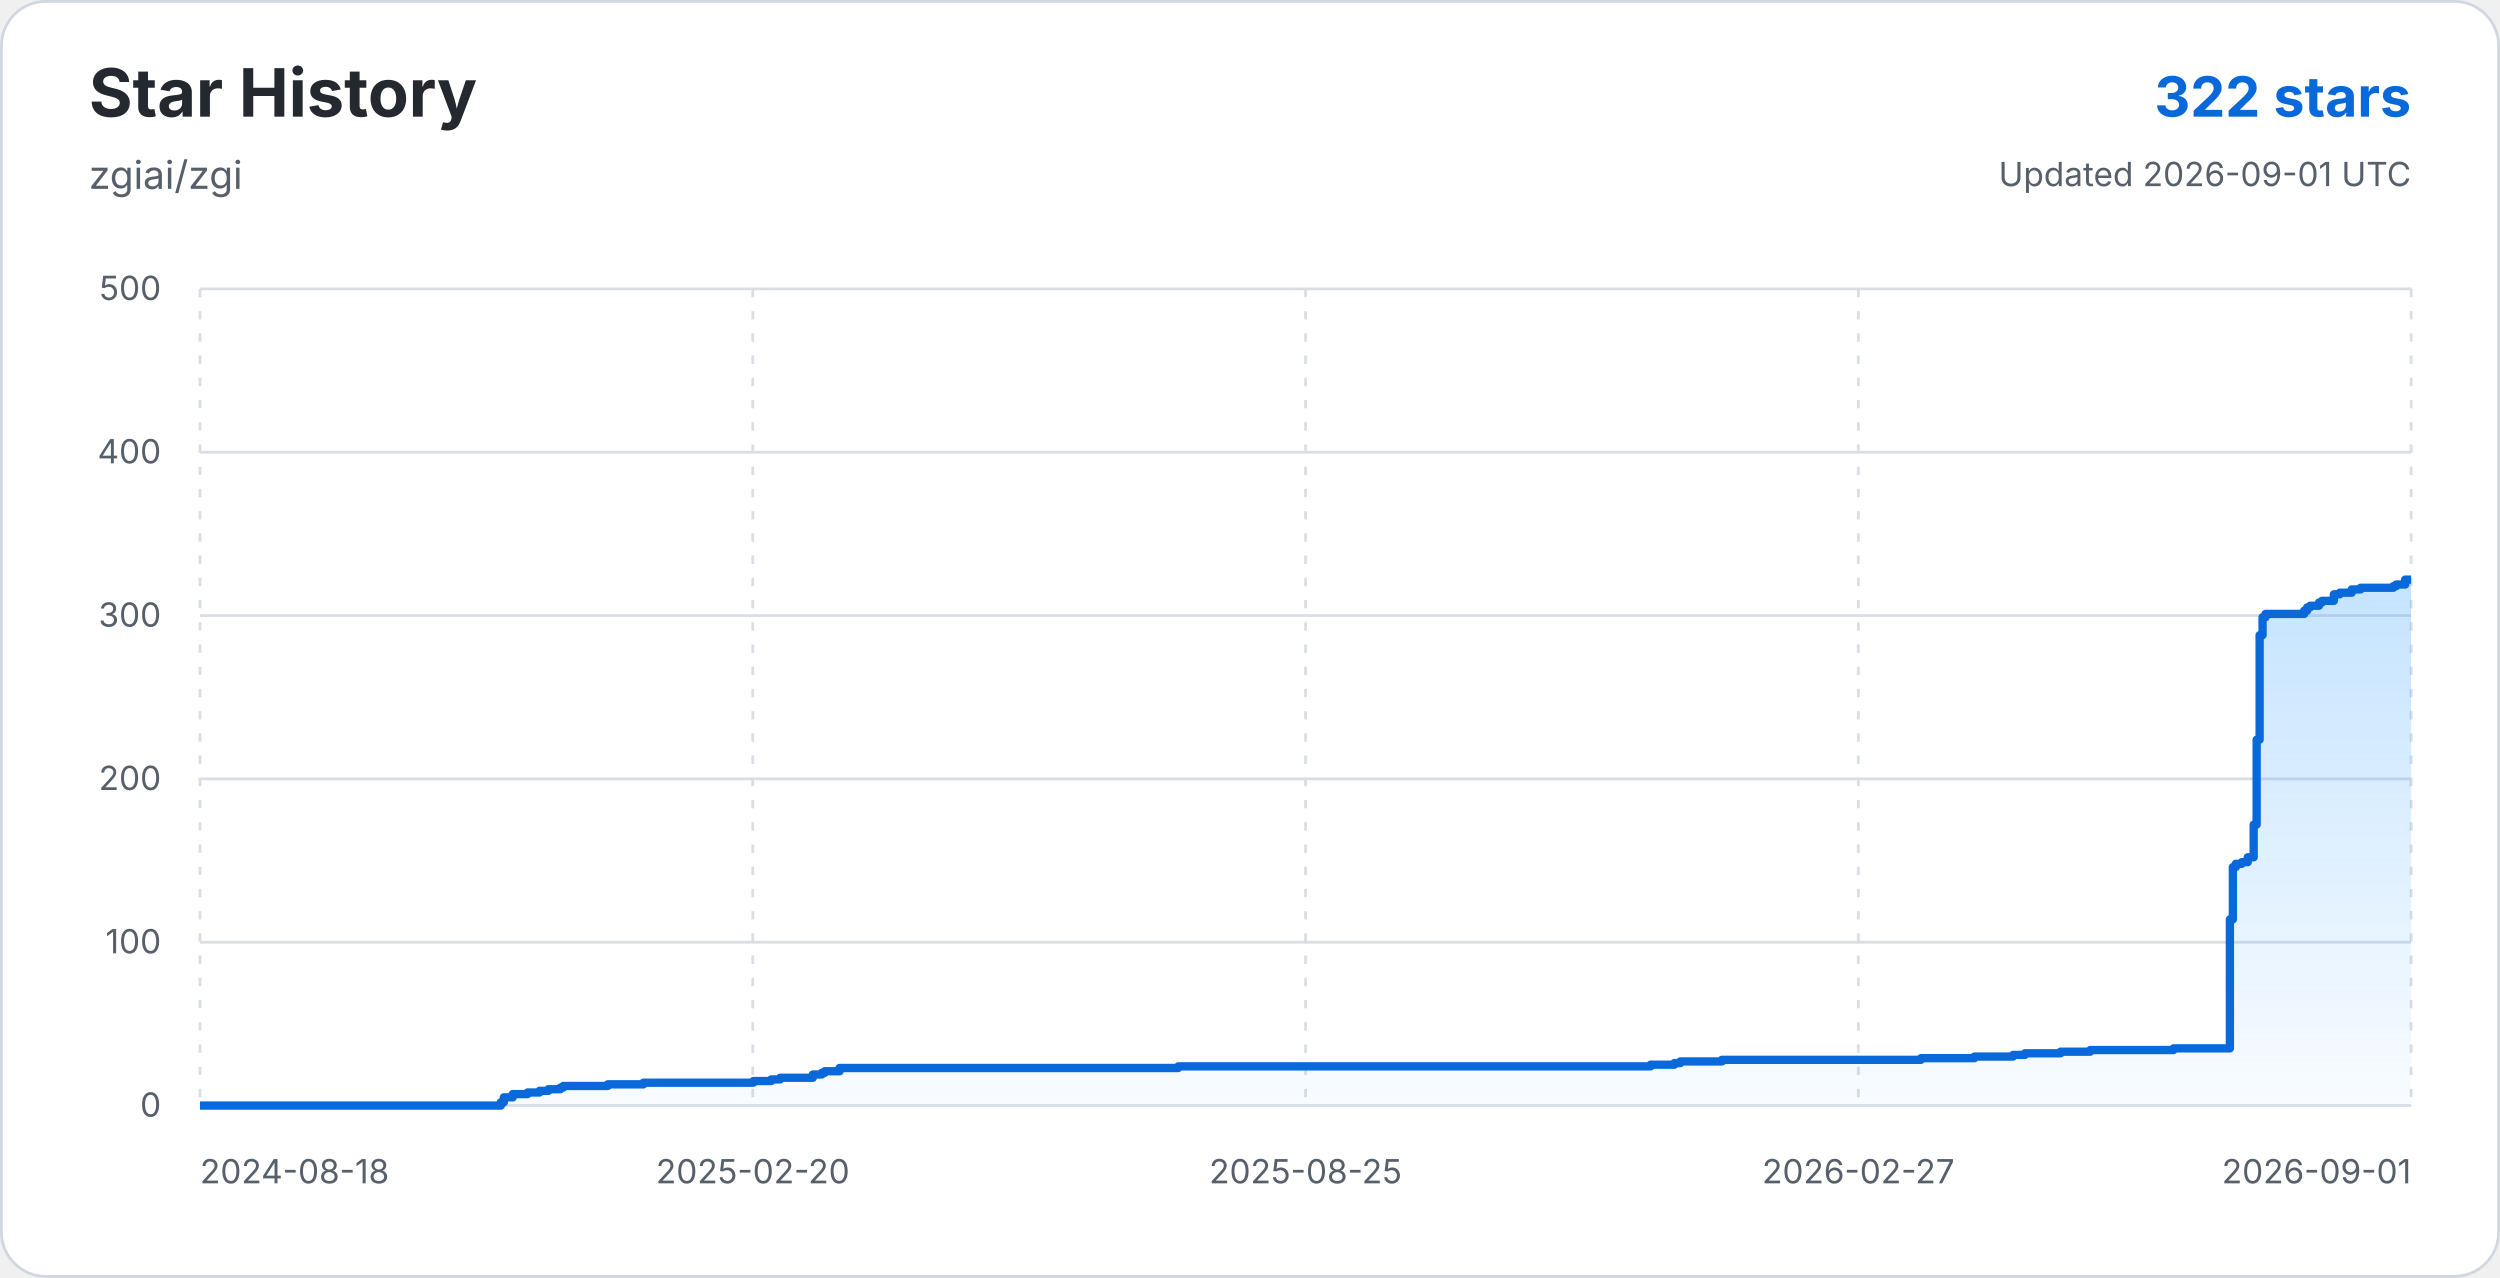
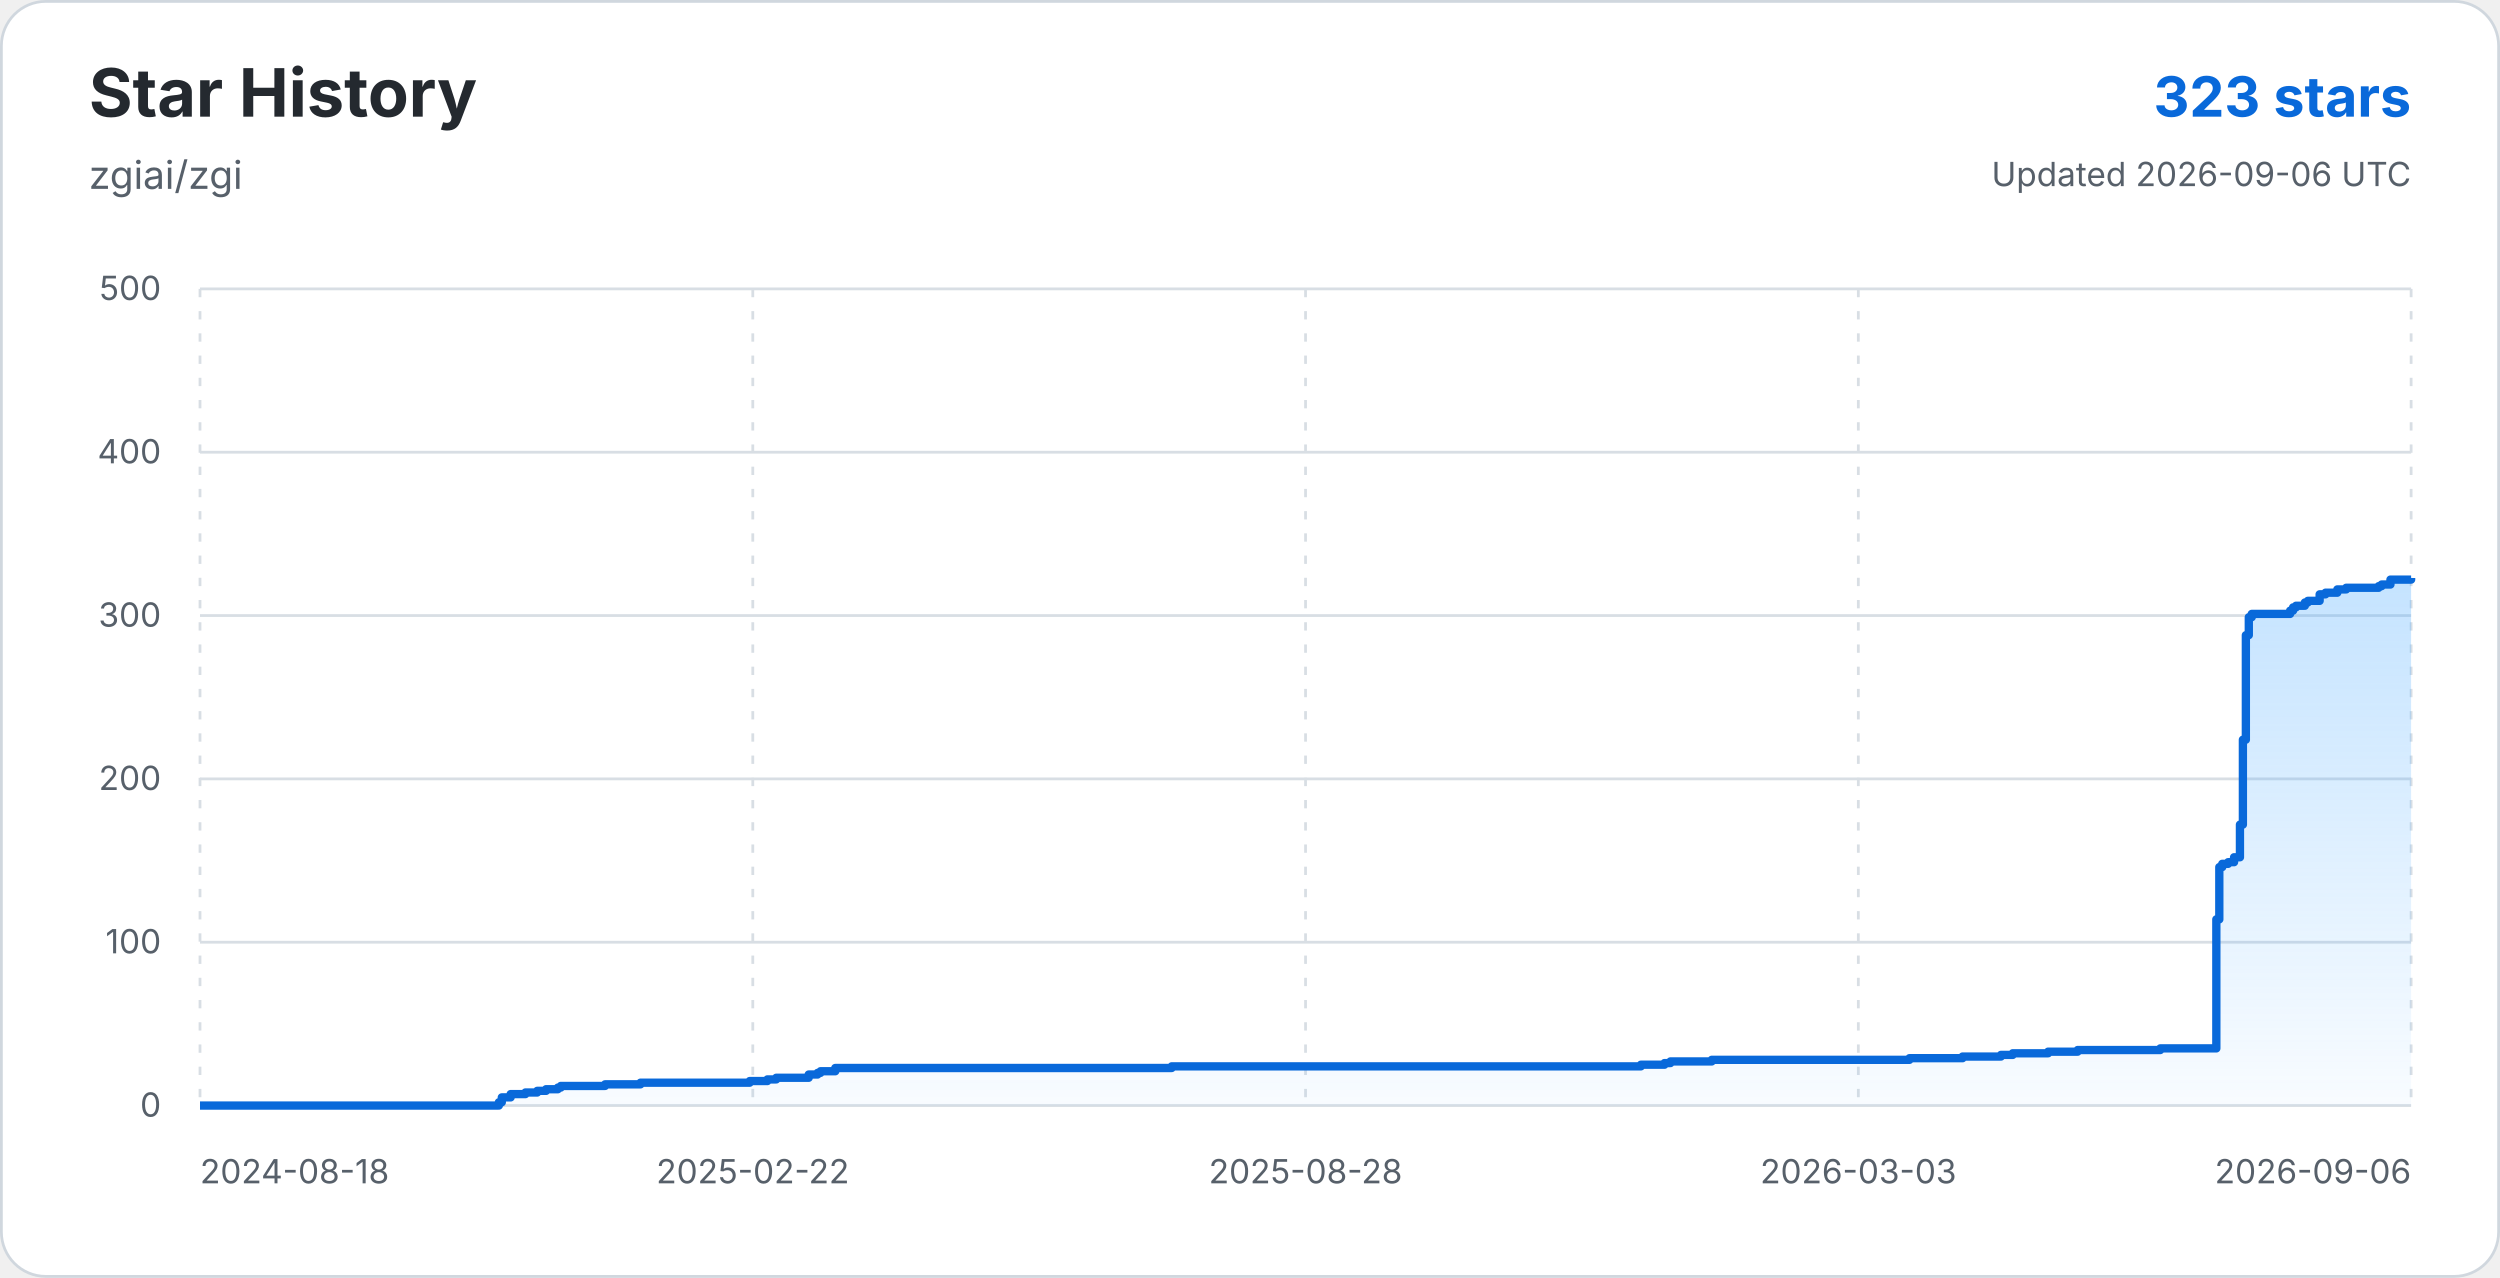
<svg xmlns="http://www.w3.org/2000/svg" width="900" height="460" viewBox="0 0 900 460" role="img" aria-labelledby="title description">
  <defs>
    <linearGradient id="star-area-light" x1="0" y1="0" x2="0" y2="1">
      <stop offset="0%" stop-color="#54aeff" stop-opacity="0.34" />
      <stop offset="100%" stop-color="#54aeff" stop-opacity="0.04" />
    </linearGradient>
  </defs>
  <rect x="0.5" y="0.5" width="899" height="459" rx="16" fill="#ffffff" stroke="#d0d7de" />
  <g font-family="-apple-system, BlinkMacSystemFont, 'Segoe UI', sans-serif">
    <text x="32" y="42" fill="#24292f" font-size="24" font-weight="700">Star History</text>
    <text x="32" y="68" fill="#57606a" font-size="14">zgiai/zgi</text>
-     <text x="868" y="42" text-anchor="end" fill="#0969da" font-size="20" font-weight="700">322 stars</text>
-     <text x="868" y="67" text-anchor="end" fill="#57606a" font-size="12">Updated 2026-09-01 UTC</text>
+     <text x="868" y="42" text-anchor="end" fill="#0969da" font-size="20" font-weight="700">323 stars</text>
+     <text x="868" y="67" text-anchor="end" fill="#57606a" font-size="12">Updated 2026-09-06 UTC</text>
    <line x1="72" y1="398.00" x2="868" y2="398.00" stroke="#d8dee4" stroke-width="1" />
    <text x="58" y="402" text-anchor="end" fill="#57606a" font-size="12">0</text>
    <line x1="72" y1="339.20" x2="868" y2="339.20" stroke="#d8dee4" stroke-width="1" />
    <text x="58" y="343.2" text-anchor="end" fill="#57606a" font-size="12">100</text>
    <line x1="72" y1="280.40" x2="868" y2="280.40" stroke="#d8dee4" stroke-width="1" />
    <text x="58" y="284.4" text-anchor="end" fill="#57606a" font-size="12">200</text>
    <line x1="72" y1="221.60" x2="868" y2="221.60" stroke="#d8dee4" stroke-width="1" />
    <text x="58" y="225.6" text-anchor="end" fill="#57606a" font-size="12">300</text>
    <line x1="72" y1="162.80" x2="868" y2="162.80" stroke="#d8dee4" stroke-width="1" />
    <text x="58" y="166.8" text-anchor="end" fill="#57606a" font-size="12">400</text>
    <line x1="72" y1="104.00" x2="868" y2="104.00" stroke="#d8dee4" stroke-width="1" />
    <text x="58" y="108" text-anchor="end" fill="#57606a" font-size="12">500</text>
    <line x1="72.00" y1="104" x2="72.00" y2="398" stroke="#d8dee4" stroke-width="1" stroke-dasharray="3 5" />
    <text x="72.00" y="426" text-anchor="start" fill="#57606a" font-size="12">2024-08-18</text>
    <line x1="271.00" y1="104" x2="271.00" y2="398" stroke="#d8dee4" stroke-width="1" stroke-dasharray="3 5" />
-     <text x="271.00" y="426" text-anchor="middle" fill="#57606a" font-size="12">2025-02-20</text>
+     <text x="271.00" y="426" text-anchor="middle" fill="#57606a" font-size="12">2025-02-22</text>
    <line x1="470.00" y1="104" x2="470.00" y2="398" stroke="#d8dee4" stroke-width="1" stroke-dasharray="3 5" />
-     <text x="470.00" y="426" text-anchor="middle" fill="#57606a" font-size="12">2025-08-25</text>
+     <text x="470.00" y="426" text-anchor="middle" fill="#57606a" font-size="12">2025-08-28</text>
    <line x1="669.00" y1="104" x2="669.00" y2="398" stroke="#d8dee4" stroke-width="1" stroke-dasharray="3 5" />
-     <text x="669.00" y="426" text-anchor="middle" fill="#57606a" font-size="12">2026-02-27</text>
+     <text x="669.00" y="426" text-anchor="middle" fill="#57606a" font-size="12">2026-03-03</text>
    <line x1="868.00" y1="104" x2="868.00" y2="398" stroke="#d8dee4" stroke-width="1" stroke-dasharray="3 5" />
-     <text x="868.00" y="426" text-anchor="end" fill="#57606a" font-size="12">2026-09-01</text>
-     <path d="M 72.00 398.00 H 180.31 V 396.82 H 181.38 V 395.06 H 184.59 V 393.88 H 189.93 V 393.30 H 194.21 V 392.71 H 197.42 V 392.12 H 201.70 V 391.53 H 202.77 V 390.94 H 218.81 V 390.36 H 231.64 V 389.77 H 271.22 V 389.18 H 277.63 V 388.59 H 280.84 V 388.00 H 292.61 V 386.83 H 295.81 V 386.24 H 296.88 V 385.65 H 302.23 V 384.48 H 424.16 V 383.89 H 594.21 V 383.30 H 602.76 V 382.71 H 604.90 V 382.12 H 619.87 V 381.54 H 691.53 V 380.95 H 710.78 V 380.36 H 724.69 V 379.77 H 728.96 V 379.18 H 741.80 V 378.60 H 752.49 V 378.01 H 782.44 V 377.42 H 802.76 V 330.97 H 803.83 V 312.15 H 804.90 V 310.98 H 807.04 V 310.39 H 809.18 V 308.62 H 811.32 V 296.86 H 812.39 V 266.29 H 813.46 V 228.66 H 814.52 V 222.19 H 815.59 V 221.01 H 829.50 V 219.84 H 830.57 V 218.66 H 831.64 V 218.07 H 834.85 V 216.90 H 835.91 V 216.31 H 840.19 V 213.96 H 842.33 V 213.37 H 846.61 V 212.19 H 849.82 V 211.60 H 861.58 V 211.02 H 862.65 V 210.43 H 865.86 V 208.66 H 868.00 V 208.66 L 868 398 L 72 398 Z" fill="url(#star-area-light)" />
-     <path d="M 72.00 398.00 H 180.31 V 396.82 H 181.38 V 395.06 H 184.59 V 393.88 H 189.93 V 393.30 H 194.21 V 392.71 H 197.42 V 392.12 H 201.70 V 391.53 H 202.77 V 390.94 H 218.81 V 390.36 H 231.64 V 389.77 H 271.22 V 389.18 H 277.63 V 388.59 H 280.84 V 388.00 H 292.61 V 386.83 H 295.81 V 386.24 H 296.88 V 385.65 H 302.23 V 384.48 H 424.16 V 383.89 H 594.21 V 383.30 H 602.76 V 382.71 H 604.90 V 382.12 H 619.87 V 381.54 H 691.53 V 380.95 H 710.78 V 380.36 H 724.69 V 379.77 H 728.96 V 379.18 H 741.80 V 378.60 H 752.49 V 378.01 H 782.44 V 377.42 H 802.76 V 330.97 H 803.83 V 312.15 H 804.90 V 310.98 H 807.04 V 310.39 H 809.18 V 308.62 H 811.32 V 296.86 H 812.39 V 266.29 H 813.46 V 228.66 H 814.52 V 222.19 H 815.59 V 221.01 H 829.50 V 219.84 H 830.57 V 218.66 H 831.64 V 218.07 H 834.85 V 216.90 H 835.91 V 216.31 H 840.19 V 213.96 H 842.33 V 213.37 H 846.61 V 212.19 H 849.82 V 211.60 H 861.58 V 211.02 H 862.65 V 210.43 H 865.86 V 208.66 H 868.00 V 208.66" fill="none" stroke="#0969da" stroke-width="3" stroke-linejoin="round" />
+     <text x="868.00" y="426" text-anchor="end" fill="#57606a" font-size="12">2026-09-06</text>
+     <path d="M 72.00 398.00 H 179.59 V 396.82 H 180.65 V 395.06 H 183.83 V 393.88 H 189.15 V 393.30 H 193.40 V 392.71 H 196.58 V 392.12 H 200.83 V 391.53 H 201.89 V 390.94 H 217.83 V 390.36 H 230.58 V 389.77 H 269.89 V 389.18 H 276.26 V 388.59 H 279.45 V 388.00 H 291.13 V 386.83 H 294.32 V 386.24 H 295.38 V 385.65 H 300.70 V 384.48 H 421.81 V 383.89 H 590.72 V 383.30 H 599.22 V 382.71 H 601.35 V 382.12 H 616.22 V 381.54 H 687.40 V 380.95 H 706.52 V 380.36 H 720.33 V 379.77 H 724.58 V 379.18 H 737.33 V 378.60 H 747.95 V 378.01 H 777.70 V 377.42 H 797.88 V 330.97 H 798.95 V 312.15 H 800.01 V 310.98 H 802.13 V 310.39 H 804.26 V 308.62 H 806.38 V 296.86 H 807.44 V 266.29 H 808.51 V 228.66 H 809.57 V 222.19 H 810.63 V 221.01 H 824.44 V 219.84 H 825.51 V 218.66 H 826.57 V 218.07 H 829.75 V 216.90 H 830.82 V 216.31 H 835.07 V 213.96 H 837.19 V 213.37 H 841.44 V 212.19 H 844.63 V 211.60 H 856.31 V 211.02 H 857.38 V 210.43 H 860.56 V 208.66 H 868.00 V 208.08 L 868 398 L 72 398 Z" fill="url(#star-area-light)" />
+     <path d="M 72.00 398.00 H 179.59 V 396.82 H 180.65 V 395.06 H 183.83 V 393.88 H 189.15 V 393.30 H 193.40 V 392.71 H 196.58 V 392.12 H 200.83 V 391.53 H 201.89 V 390.94 H 217.83 V 390.36 H 230.58 V 389.77 H 269.89 V 389.18 H 276.26 V 388.59 H 279.45 V 388.00 H 291.13 V 386.83 H 294.32 V 386.24 H 295.38 V 385.65 H 300.70 V 384.48 H 421.81 V 383.89 H 590.72 V 383.30 H 599.22 V 382.71 H 601.35 V 382.12 H 616.22 V 381.54 H 687.40 V 380.95 H 706.52 V 380.36 H 720.33 V 379.77 H 724.58 V 379.18 H 737.33 V 378.60 H 747.95 V 378.01 H 777.70 V 377.42 H 797.88 V 330.97 H 798.95 V 312.15 H 800.01 V 310.98 H 802.13 V 310.39 H 804.26 V 308.62 H 806.38 V 296.86 H 807.44 V 266.29 H 808.51 V 228.66 H 809.57 V 222.19 H 810.63 V 221.01 H 824.44 V 219.84 H 825.51 V 218.66 H 826.57 V 218.07 H 829.75 V 216.90 H 830.82 V 216.31 H 835.07 V 213.96 H 837.19 V 213.37 H 841.44 V 212.19 H 844.63 V 211.60 H 856.31 V 211.02 H 857.38 V 210.43 H 860.56 V 208.66 H 868.00 V 208.08" fill="none" stroke="#0969da" stroke-width="3" stroke-linejoin="round" />
  </g>
</svg>
